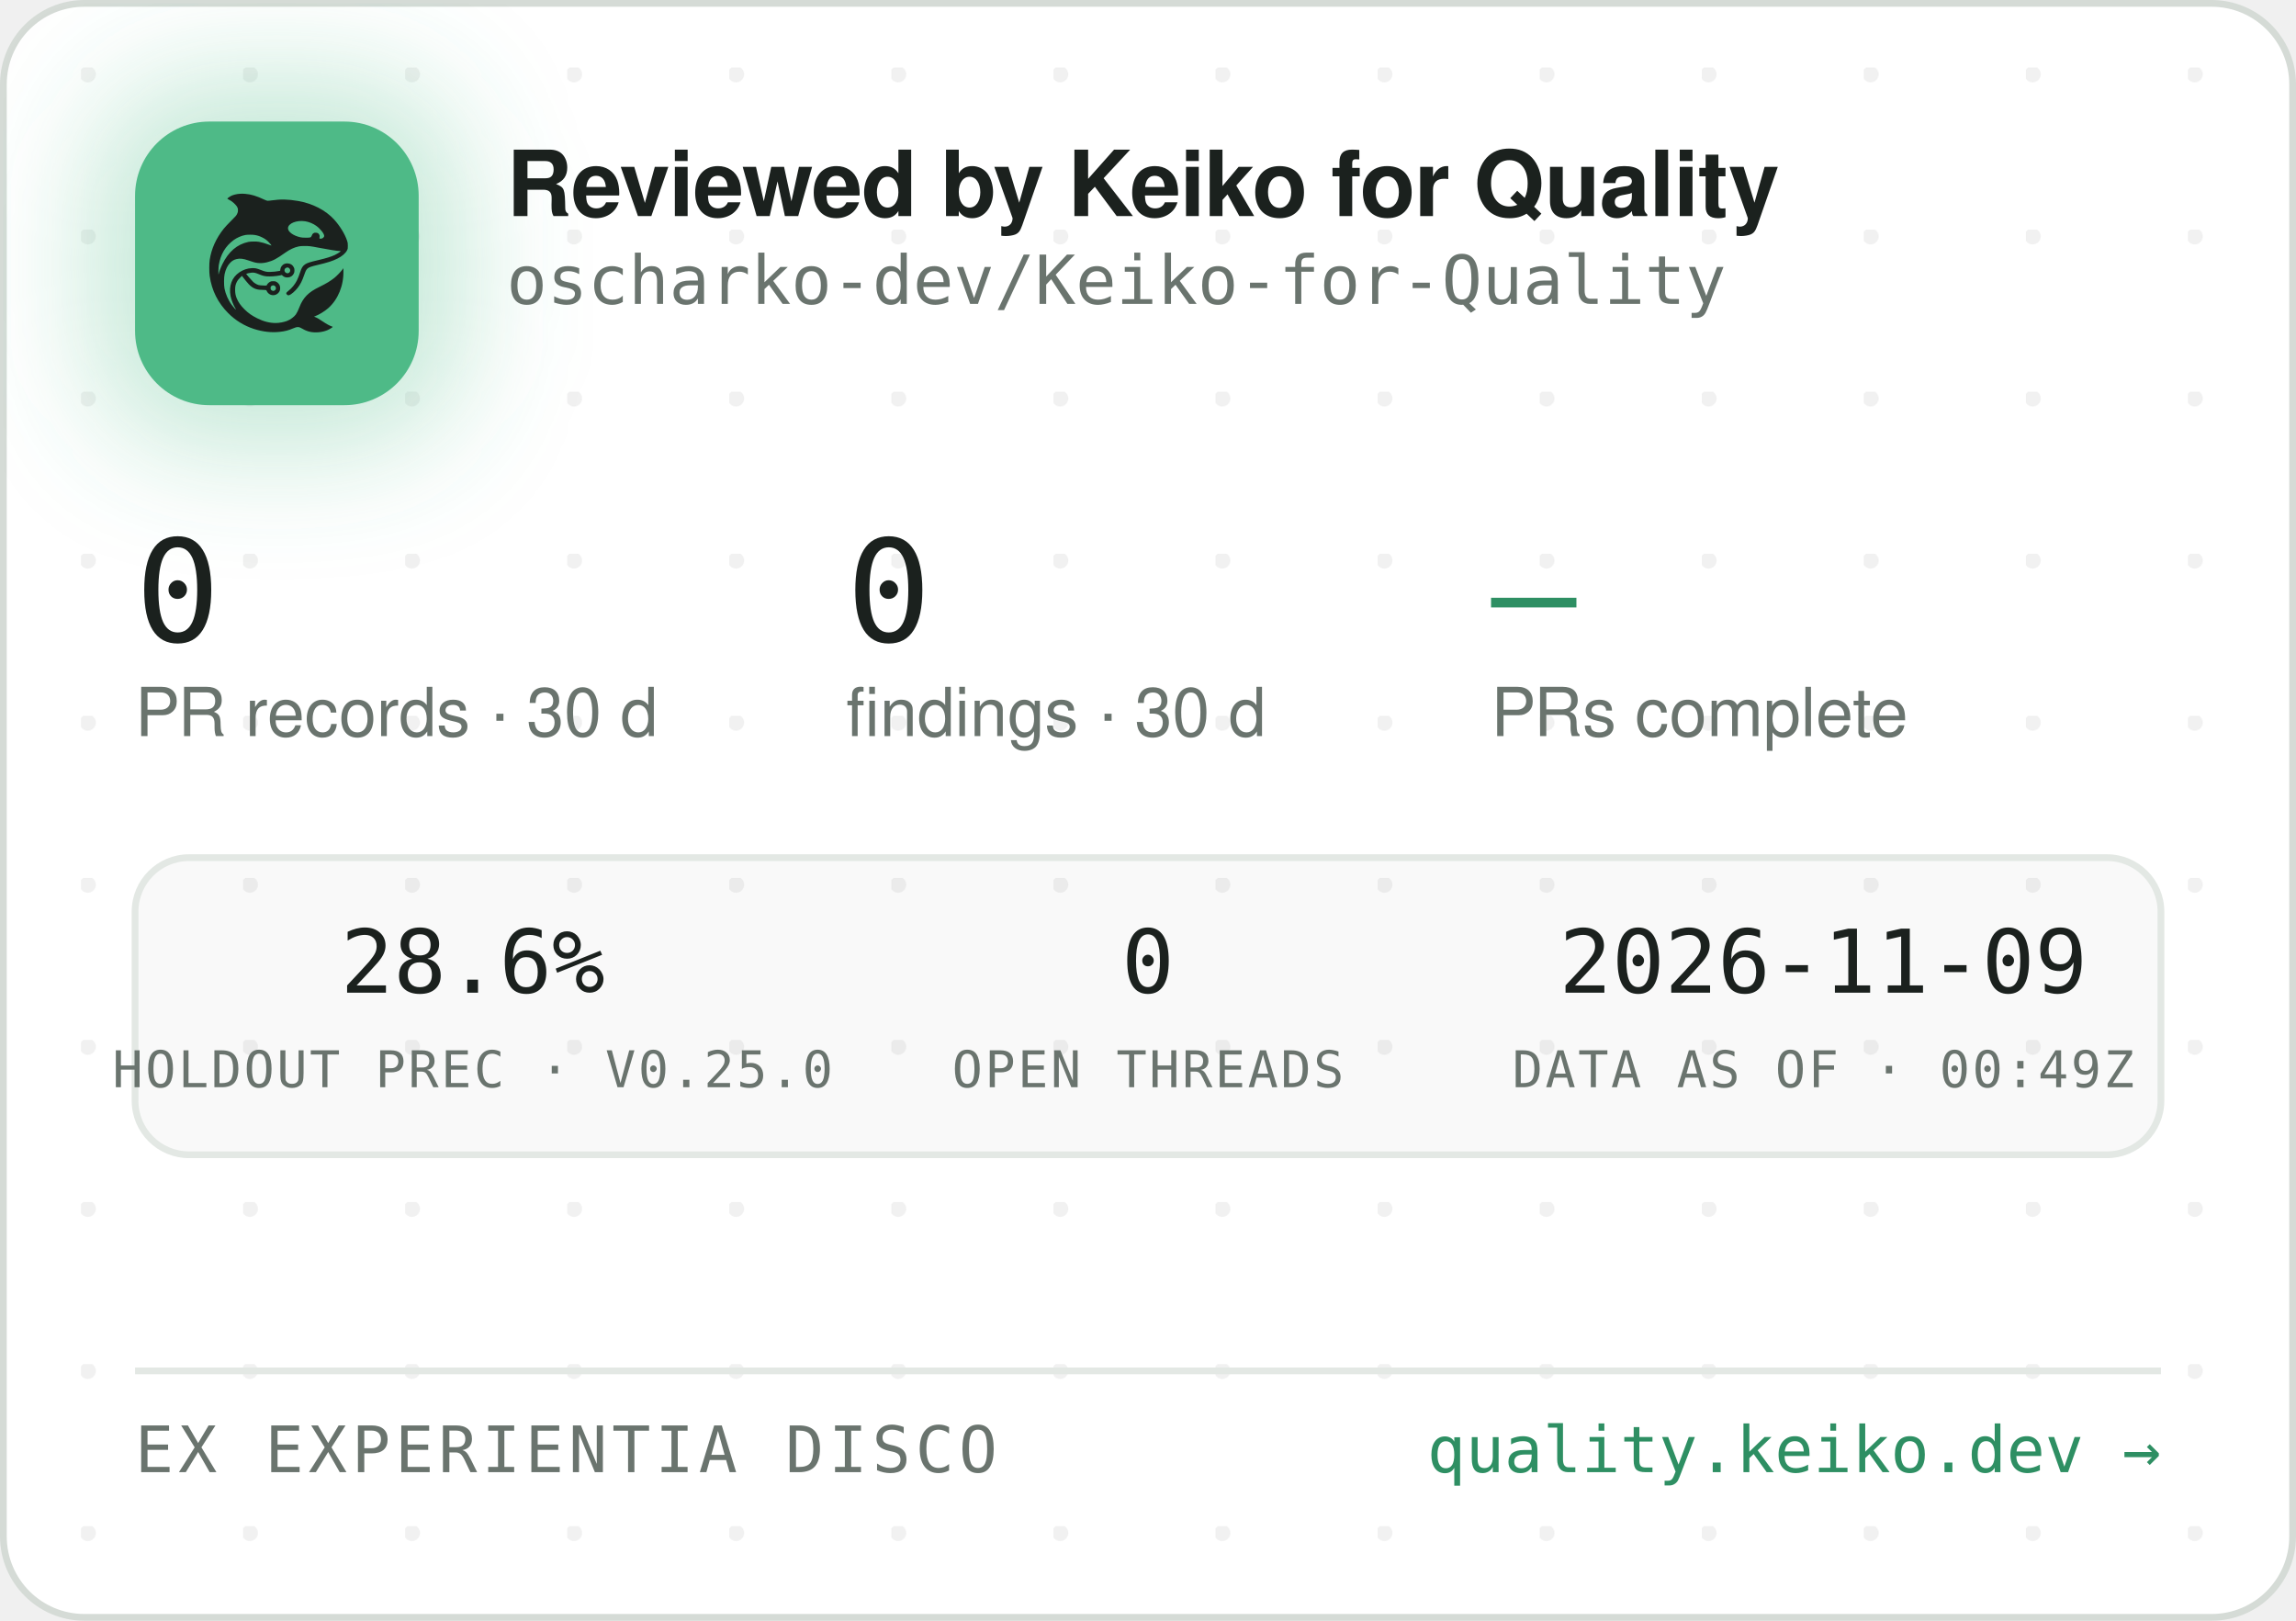
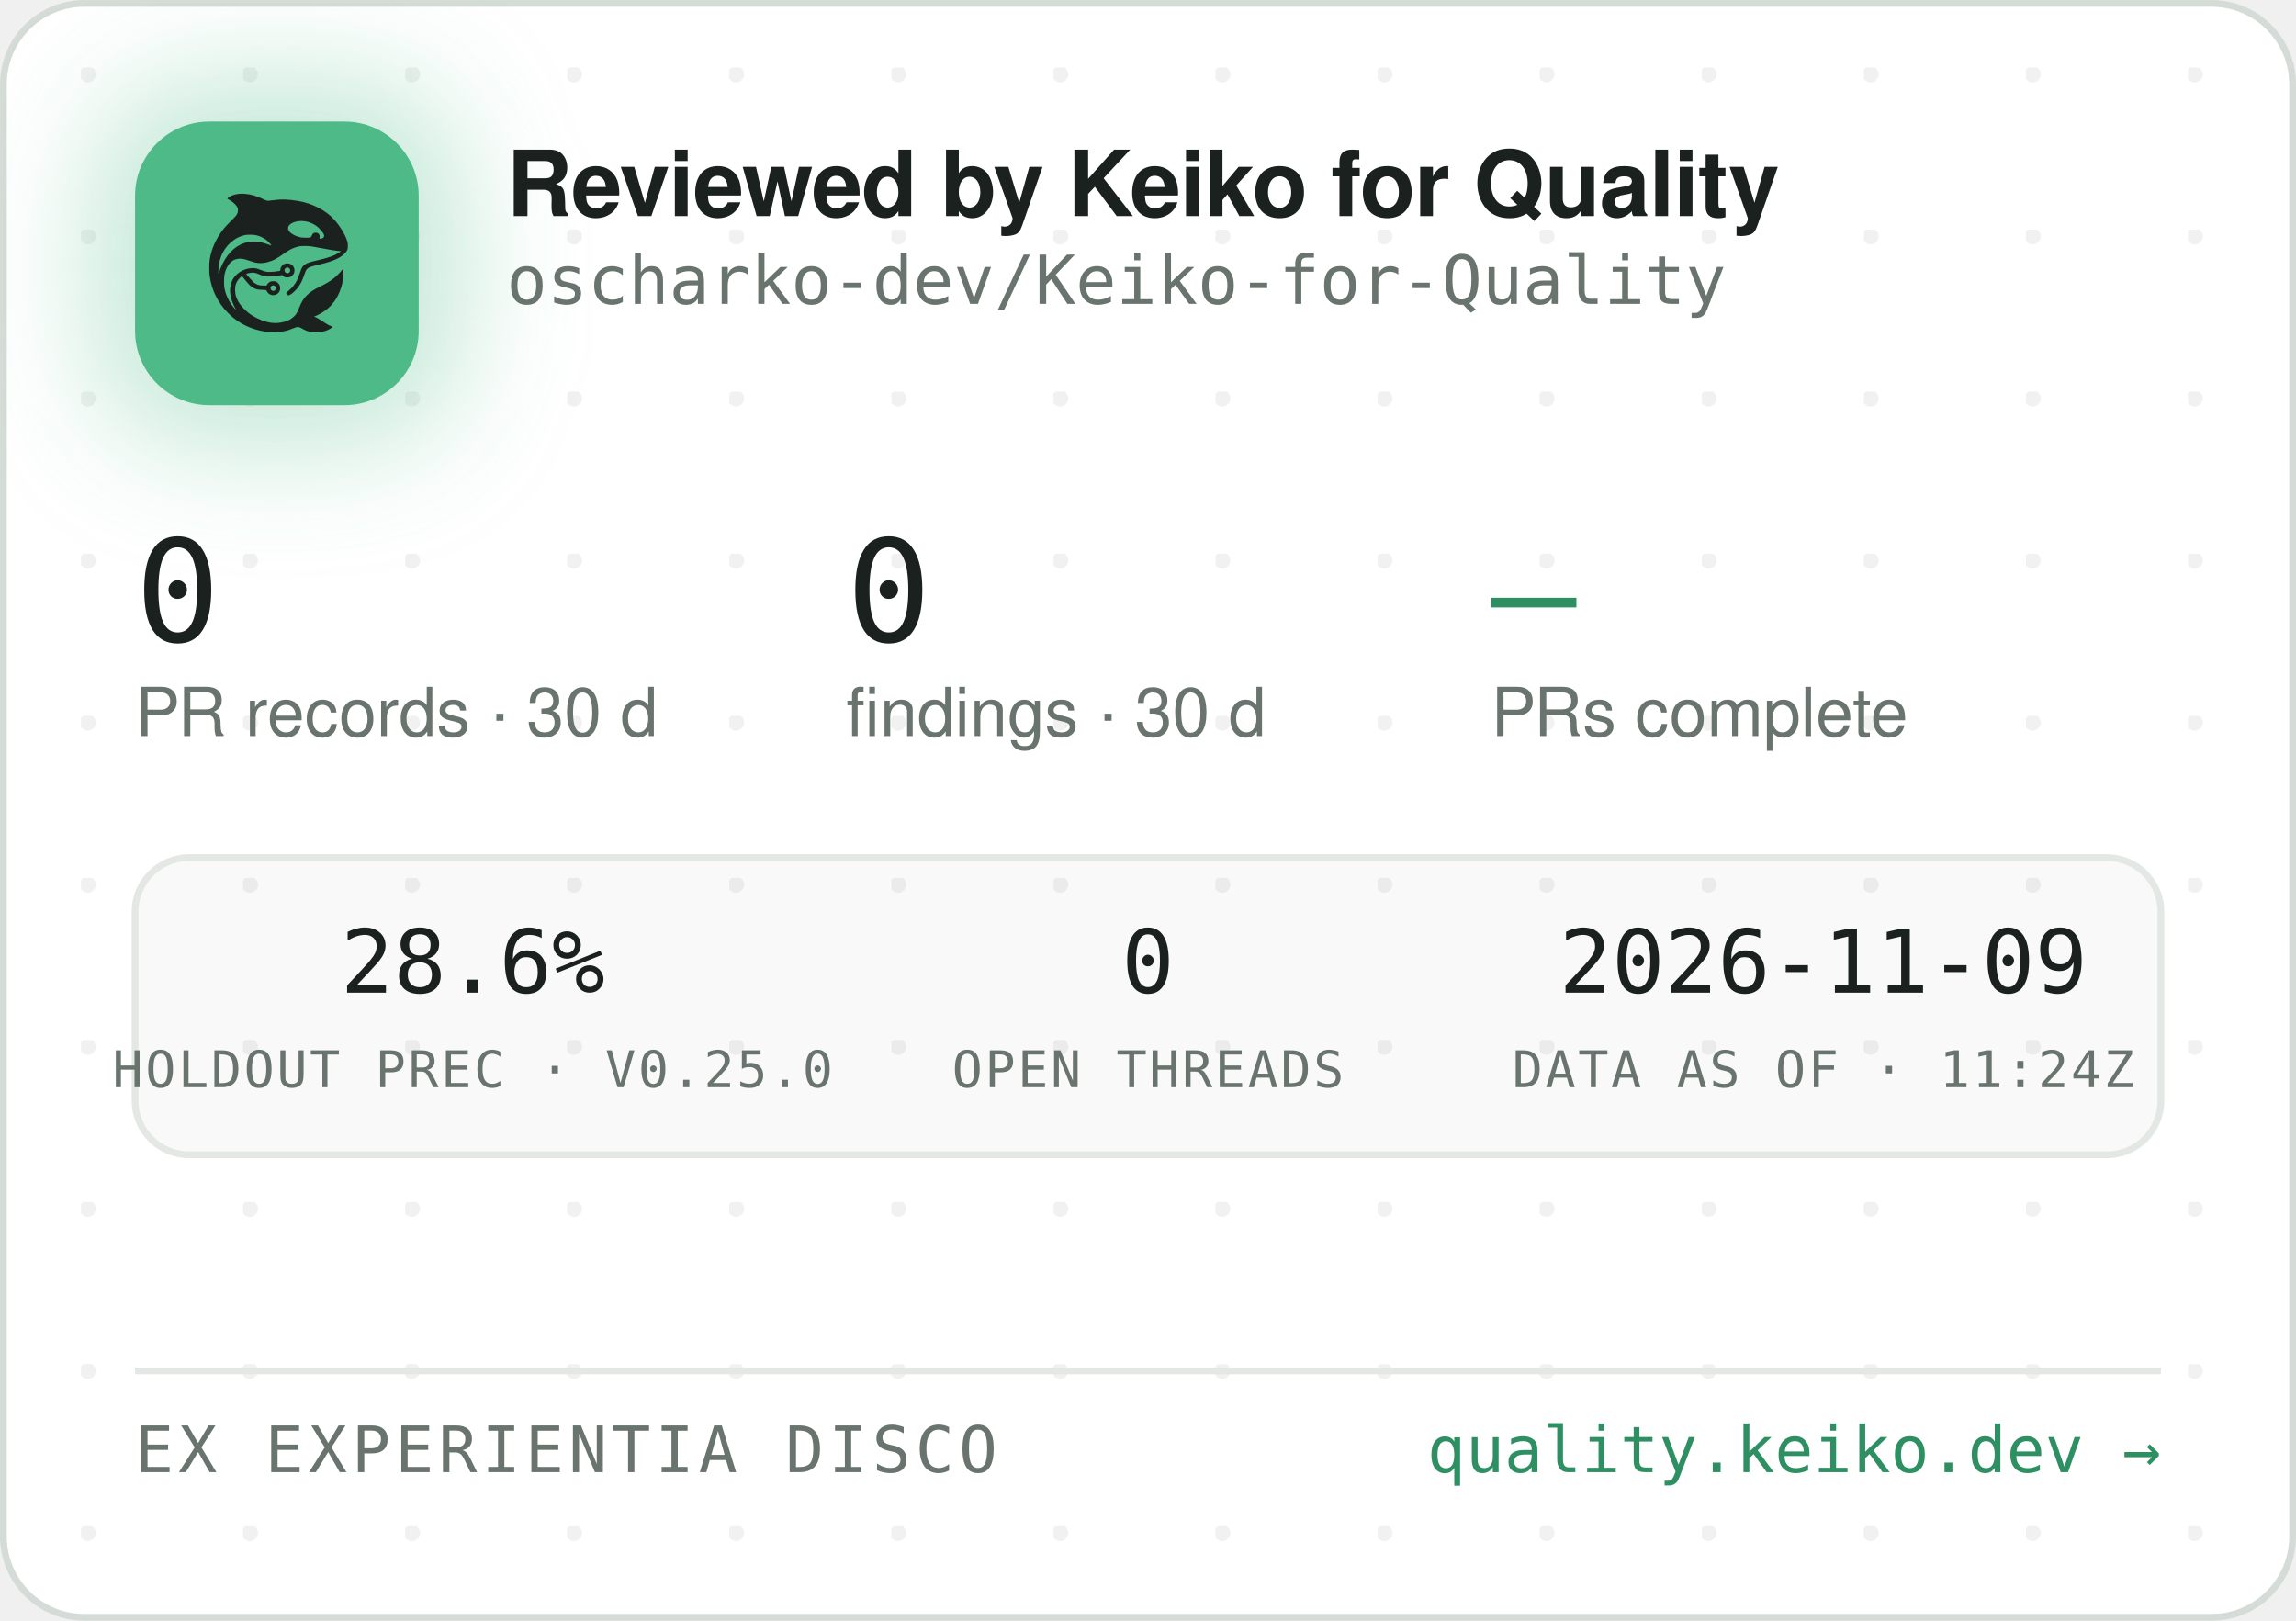
<svg xmlns="http://www.w3.org/2000/svg" width="340" height="240" viewBox="0 0 340 240" role="img" aria-label="Reviewed by Keiko for Quality — oscharko-dev/Keiko-for-Quality">
  <defs>
    <pattern id="dots" width="24" height="24" patternUnits="userSpaceOnUse" x="12" y="10">
      <circle cx="1" cy="1" r="1.2" fill="rgba(27,33,30,0.06)" />
    </pattern>
    <filter id="glow" x="-60%" y="-60%" width="220%" height="220%">
      <feGaussianBlur stdDeviation="9" />
    </filter>
    <clipPath id="card">
      <rect x="0.5" y="0.5" width="339" height="239" rx="12" />
    </clipPath>
  </defs>
  <rect x="0.5" y="0.5" width="339" height="239" rx="12" fill="#FFFFFF" stroke="#D5DBD6" />
  <rect x="0.5" y="0.5" width="339" height="239" rx="12" fill="url(#dots)" />
  <g clip-path="url(#card)">
    <rect x="14" y="12" width="54" height="54" rx="16" fill="rgba(78,186,135,0.35)" filter="url(#glow)" />
    <rect x="20" y="18" width="42" height="42" rx="11" fill="#4EBA87" />
    <g transform="translate(24,22) scale(0.03320312)">
      <g transform="translate(1024 0) scale(-1 1)">
        <g transform="translate(1024, 1024) scale(-0.1, -0.1)" fill="#1B211E" stroke="none">
          <path d="M3465 8223 c-144 -8 -314 -52 -408 -105 -69 -39 -146 -99 -146 -113 0 -5 30 -24 68 -42 146 -70 323 -229 377 -340 25 -49 29 -70 29 -138 -1 -72 -5 -88 -39 -160 -36 -75 -54 -95 -265 -305 -134 -132 -270 -279 -331 -355 -339 -425 -552 -896 -626 -1390 -25 -165 -25 -549 0 -720 92 -645 368 -1196 826 -1655 322 -324 710 -562 1145 -704 389 -126 793 -172 1155 -130 235 27 377 63 579 149 205 87 268 86 423 -7 102 -62 231 -115 335 -138 247 -56 562 -26 794 74 92 40 244 136 232 146 -4 3 -26 12 -48 19 -86 28 -246 116 -385 211 -162 112 -284 182 -357 207 l-48 17 40 15 c185 70 436 223 595 363 438 386 695 1014 678 1663 l-3 120 -50 -70 c-64 -90 -248 -280 -350 -362 -171 -136 -366 -255 -645 -391 -288 -140 -442 -243 -590 -391 -136 -137 -247 -316 -325 -526 -47 -127 -114 -262 -160 -326 -79 -107 -237 -224 -384 -283 -136 -55 -355 -96 -514 -96 -274 0 -548 71 -832 215 -242 123 -375 216 -553 389 -175 171 -287 332 -361 517 -44 114 -63 216 -63 359 0 152 17 233 74 350 35 70 59 102 136 179 l95 94 21 -29 c55 -75 219 -277 277 -338 171 -183 337 -256 582 -256 56 0 126 -3 155 -7 53 -6 54 -7 76 -57 30 -66 97 -128 172 -156 151 -57 318 11 395 160 33 62 34 193 3 261 -30 64 -88 125 -148 157 -44 23 -63 27 -141 27 -78 0 -97 -4 -140 -27 -58 -30 -131 -105 -141 -142 -6 -25 -8 -26 -93 -26 -47 0 -131 5 -186 10 -87 8 -111 15 -182 51 -45 22 -109 66 -143 96 -59 53 -326 361 -319 367 14 11 179 47 241 52 102 9 177 -7 318 -66 158 -66 243 -89 357 -99 157 -12 413 5 582 40 l93 19 44 -39 c59 -52 135 -75 228 -69 117 8 212 72 262 176 23 47 28 71 28 138 0 70 -4 89 -29 138 -55 110 -145 167 -270 174 -65 3 -91 0 -137 -18 -107 -40 -183 -140 -195 -257 l-6 -52 -51 -11 c-104 -23 -285 -41 -411 -42 -149 -1 -211 12 -402 88 -186 74 -256 88 -403 81 -193 -8 -377 -70 -546 -182 -342 -228 -485 -611 -399 -1064 30 -157 119 -388 209 -541 20 -35 35 -64 33 -66 -8 -8 -111 108 -190 214 -154 206 -278 489 -324 737 -28 154 -25 492 6 635 46 216 133 391 256 514 82 82 161 128 271 156 152 39 300 23 529 -57 217 -76 308 -101 410 -114 137 -17 284 -7 426 30 272 70 414 145 809 425 217 153 399 238 610 283 64 14 129 18 265 18 197 0 269 -9 615 -76 461 -89 843 -149 952 -149 41 0 41 0 23 -20 -28 -31 -169 -119 -254 -158 -167 -77 -388 -145 -716 -222 -399 -93 -508 -128 -608 -194 -102 -68 -160 -160 -217 -346 -35 -115 -102 -286 -149 -378 -85 -168 -227 -341 -377 -458 -105 -82 -115 -107 -69 -162 29 -34 65 -44 109 -29 86 29 261 181 371 322 126 162 201 309 295 581 61 176 90 232 145 283 62 57 163 93 470 165 439 104 640 169 863 278 206 100 368 240 434 375 32 67 33 71 33 198 -1 120 -3 138 -34 229 -98 294 -319 655 -573 936 -381 421 -968 723 -1618 834 -448 76 -767 83 -1169 25 -80 -12 -165 -19 -190 -17 -26 3 -90 26 -146 53 -343 162 -576 233 -842 255 -114 9 -141 10 -248 3z m2926 -1227 c164 -27 346 -102 485 -202 181 -129 354 -348 354 -448 0 -64 -75 -126 -154 -126 -60 0 -63 4 -52 70 8 50 7 65 -9 100 -29 64 -74 93 -151 98 -54 4 -70 1 -107 -21 -42 -25 -61 -52 -91 -129 -25 -64 -55 -73 -246 -73 -121 0 -187 5 -248 18 -318 70 -556 242 -556 402 0 218 388 374 775 311z m-2249 -611 c119 -21 208 -50 321 -106 114 -56 177 -100 266 -184 67 -63 157 -173 148 -181 -2 -3 -61 18 -130 45 -131 52 -298 100 -427 122 -113 20 -367 17 -470 -4 -502 -106 -885 -433 -1160 -992 -70 -142 -160 -379 -160 -424 0 -9 -5 -23 -11 -31 -13 -19 -5 316 10 410 80 482 295 846 661 1117 145 107 350 197 522 228 100 18 326 18 430 0z m1485 -1456 c95 -36 119 -159 42 -223 -78 -66 -209 -1 -209 104 0 60 33 100 99 121 36 10 36 10 68 -2z m-591 -822 c29 -26 37 -42 40 -77 6 -54 -9 -86 -55 -117 -41 -28 -70 -29 -119 -4 -44 22 -62 55 -62 112 0 51 13 75 53 99 50 31 101 26 143 -13z" />
        </g>
      </g>
    </g>
    <text x="75" y="32" font-family="-apple-system,'Segoe UI',Helvetica,Arial,sans-serif" font-size="13.5" font-weight="650" letter-spacing="-0.14" fill="#1B211E">Reviewed by Keiko for Quality</text>
    <text x="75" y="45" font-family="'JetBrains Mono',SFMono-Regular,Consolas,Menlo,monospace" font-size="10" fill="#6A746E">oscharko-dev/Keiko-for-Quality</text>
    <text x="20" y="95" font-family="'JetBrains Mono',SFMono-Regular,Consolas,Menlo,monospace" font-size="21" fill="#1B211E">0</text>
    <text x="20" y="109" font-family="-apple-system,'Segoe UI',Helvetica,Arial,sans-serif" font-size="10" fill="#6A746E">PR records · 30 d</text>
    <text x="125.3" y="95" font-family="'JetBrains Mono',SFMono-Regular,Consolas,Menlo,monospace" font-size="21" fill="#1B211E">0</text>
    <text x="125.3" y="109" font-family="-apple-system,'Segoe UI',Helvetica,Arial,sans-serif" font-size="10" fill="#6A746E">findings · 30 d</text>
    <text x="220.8" y="95" font-family="'JetBrains Mono',SFMono-Regular,Consolas,Menlo,monospace" font-size="21" fill="#2E8F63">—</text>
    <text x="220.8" y="109" font-family="-apple-system,'Segoe UI',Helvetica,Arial,sans-serif" font-size="10" fill="#6A746E">PRs complete</text>
    <rect x="20" y="127" width="300" height="44" rx="8" fill="rgba(27,33,30,0.025)" stroke="#E3E8E4" />
    <text x="70" y="147" text-anchor="middle" font-family="'JetBrains Mono',SFMono-Regular,Consolas,Menlo,monospace" font-size="13" fill="#1B211E">28.6%</text>
    <text x="70" y="161" text-anchor="middle" font-family="'JetBrains Mono',SFMono-Regular,Consolas,Menlo,monospace" font-size="7.5" letter-spacing="0.35" fill="#6A746E">HOLDOUT PREC · V0.25.0</text>
    <text x="170" y="147" text-anchor="middle" font-family="'JetBrains Mono',SFMono-Regular,Consolas,Menlo,monospace" font-size="13" fill="#1B211E">0</text>
    <text x="170" y="161" text-anchor="middle" font-family="'JetBrains Mono',SFMono-Regular,Consolas,Menlo,monospace" font-size="7.5" letter-spacing="0.35" fill="#6A746E">OPEN THREADS</text>
    <text x="270" y="147" text-anchor="middle" font-family="'JetBrains Mono',SFMono-Regular,Consolas,Menlo,monospace" font-size="13" fill="#1B211E">2026-11-09</text>
-     <text x="270" y="161" text-anchor="middle" font-family="'JetBrains Mono',SFMono-Regular,Consolas,Menlo,monospace" font-size="7.5" letter-spacing="0.35" fill="#6A746E">DATA AS OF · 00:49Z</text>
+     <text x="270" y="161" text-anchor="middle" font-family="'JetBrains Mono',SFMono-Regular,Consolas,Menlo,monospace" font-size="7.5" letter-spacing="0.35" fill="#6A746E">DATA AS OF · 11:24Z</text>
    <line x1="20" y1="203" x2="320" y2="203" stroke="#E3E8E4" />
    <text x="20" y="218" font-family="'JetBrains Mono',SFMono-Regular,Consolas,Menlo,monospace" font-size="9.5" letter-spacing="0.7" fill="#6A746E">EX EXPERIENTIA DISCO</text>
    <text x="320" y="218" text-anchor="end" font-family="'JetBrains Mono',SFMono-Regular,Consolas,Menlo,monospace" font-size="9.5" fill="#2E8F63">quality.keiko.dev →</text>
  </g>
</svg>
